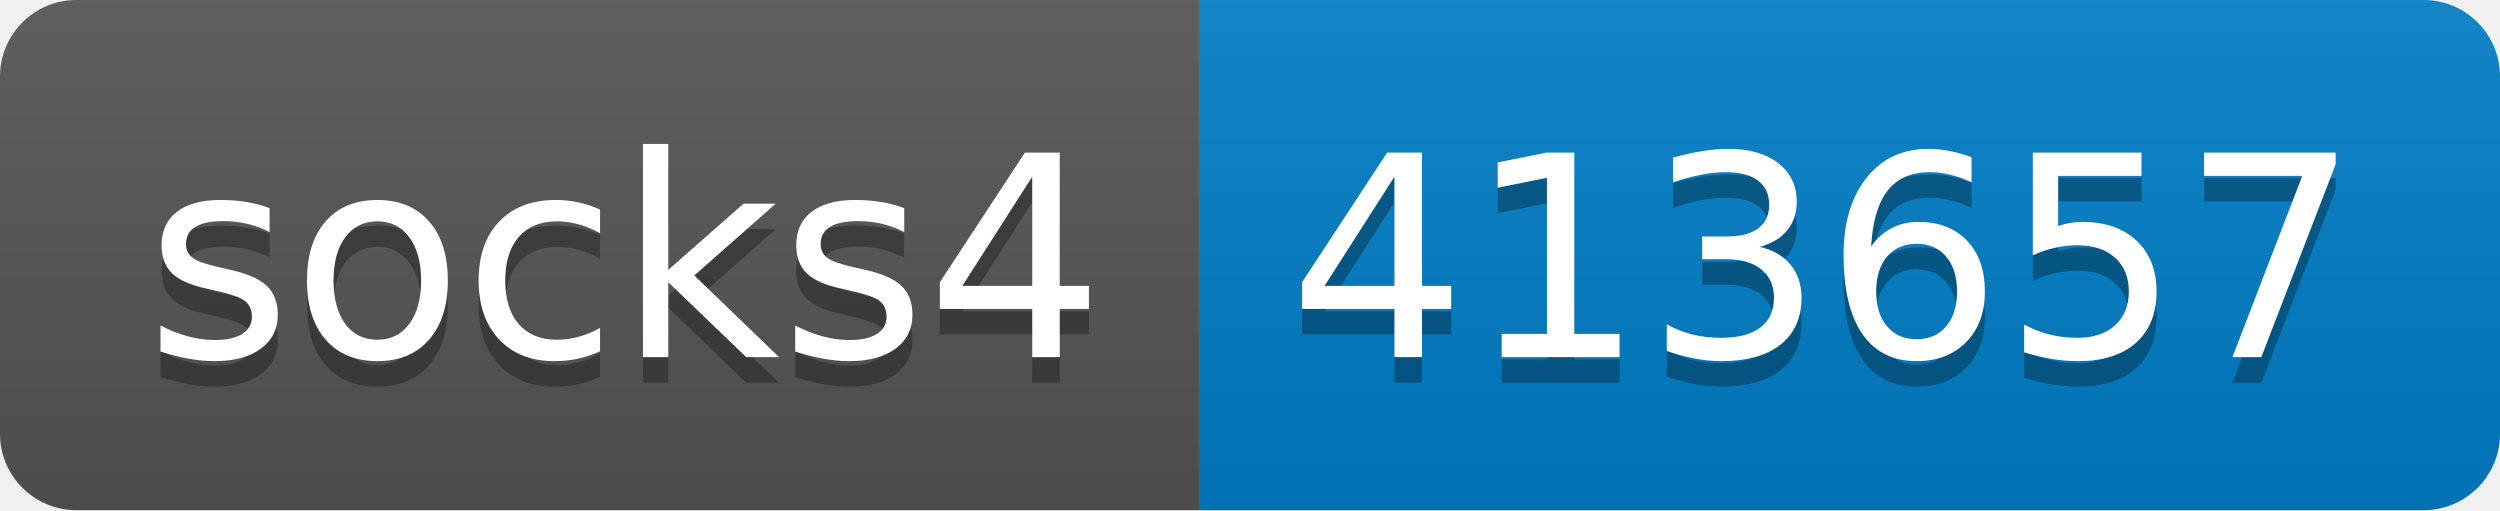
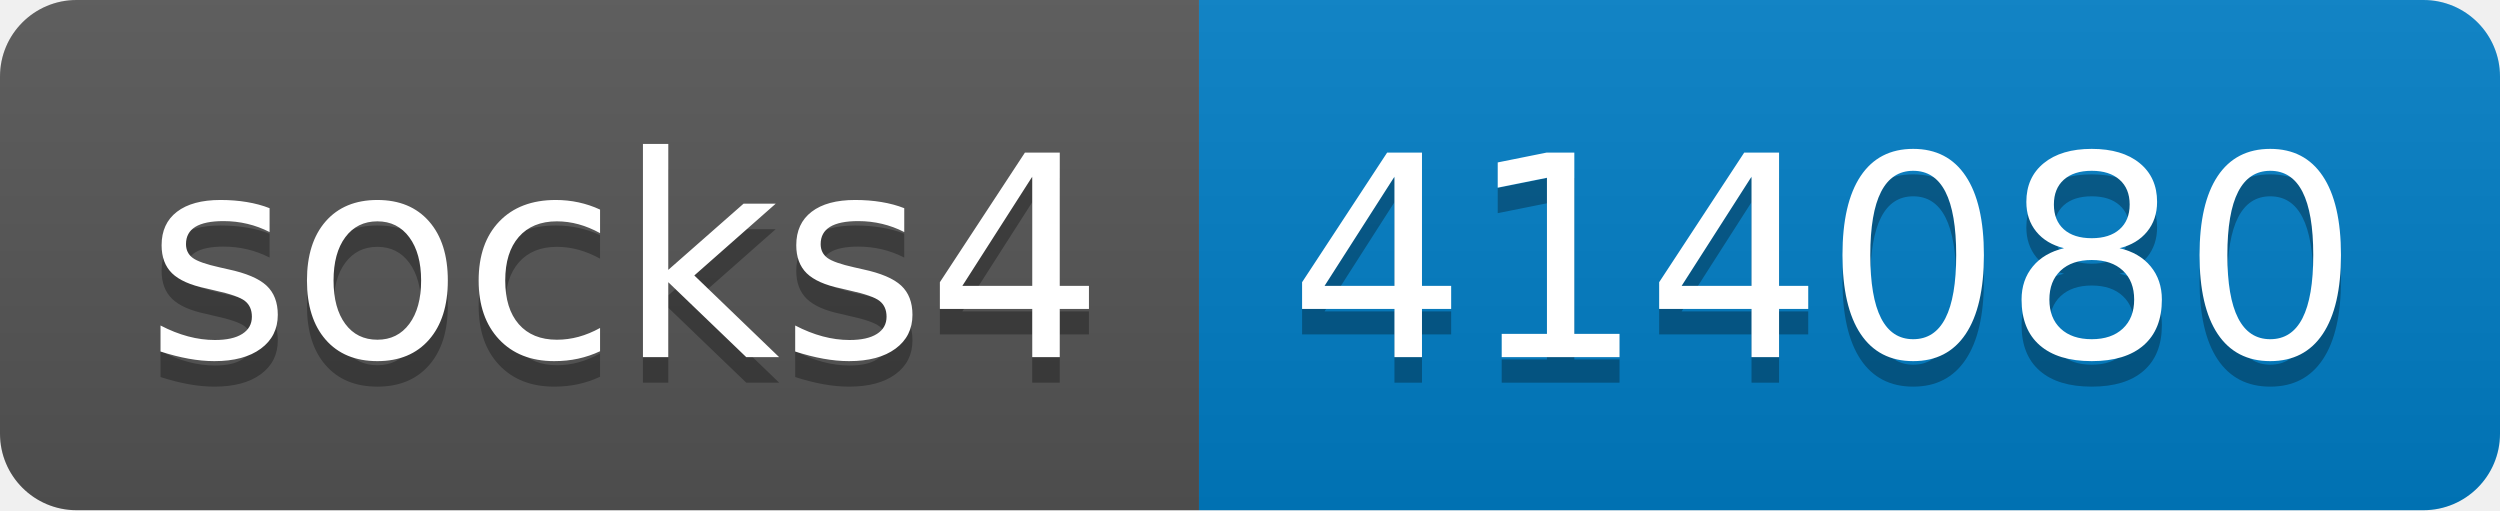
- <svg xmlns="http://www.w3.org/2000/svg" width="98" height="20" role="img" aria-label="socks4: 413657">
+ <svg xmlns="http://www.w3.org/2000/svg" width="98" height="20" role="img" aria-label="socks4: 414080">
  <linearGradient id="s" x2="0" y2="100%">
    <stop offset="0" stop-color="#bbb" stop-opacity=".1" />
    <stop offset="1" stop-opacity=".1" />
  </linearGradient>
  <clipPath id="r">
    <rect width="98" height="20" rx="3" fill="#fff" />
  </clipPath>
  <g clip-path="url(#r)">
    <rect width="47" height="20" fill="#555" />
    <rect x="47" width="51" height="20" fill="#007ec6" />
    <rect width="98" height="20" fill="url(#s)" />
  </g>
  <g fill="#fff" text-anchor="middle" font-family="Verdana,Geneva,DejaVu Sans,sans-serif" text-rendering="geometricPrecision" font-size="110">
    <text aria-hidden="true" x="245" y="150" fill="#010101" fill-opacity=".3" transform="scale(.1)" textLength="370">socks4</text>
    <text x="245" y="140" transform="scale(.1)" fill="#fff" textLength="370">socks4</text>
-     <text aria-hidden="true" x="715" y="150" fill="#010101" fill-opacity=".3" transform="scale(.1)" textLength="410">413657</text>
-     <text x="715" y="140" transform="scale(.1)" fill="#fff" textLength="410">413657</text>
+     <text aria-hidden="true" x="715" y="150" fill="#010101" fill-opacity=".3" transform="scale(.1)" textLength="410">414080</text>
+     <text x="715" y="140" transform="scale(.1)" fill="#fff" textLength="410">414080</text>
  </g>
</svg>
